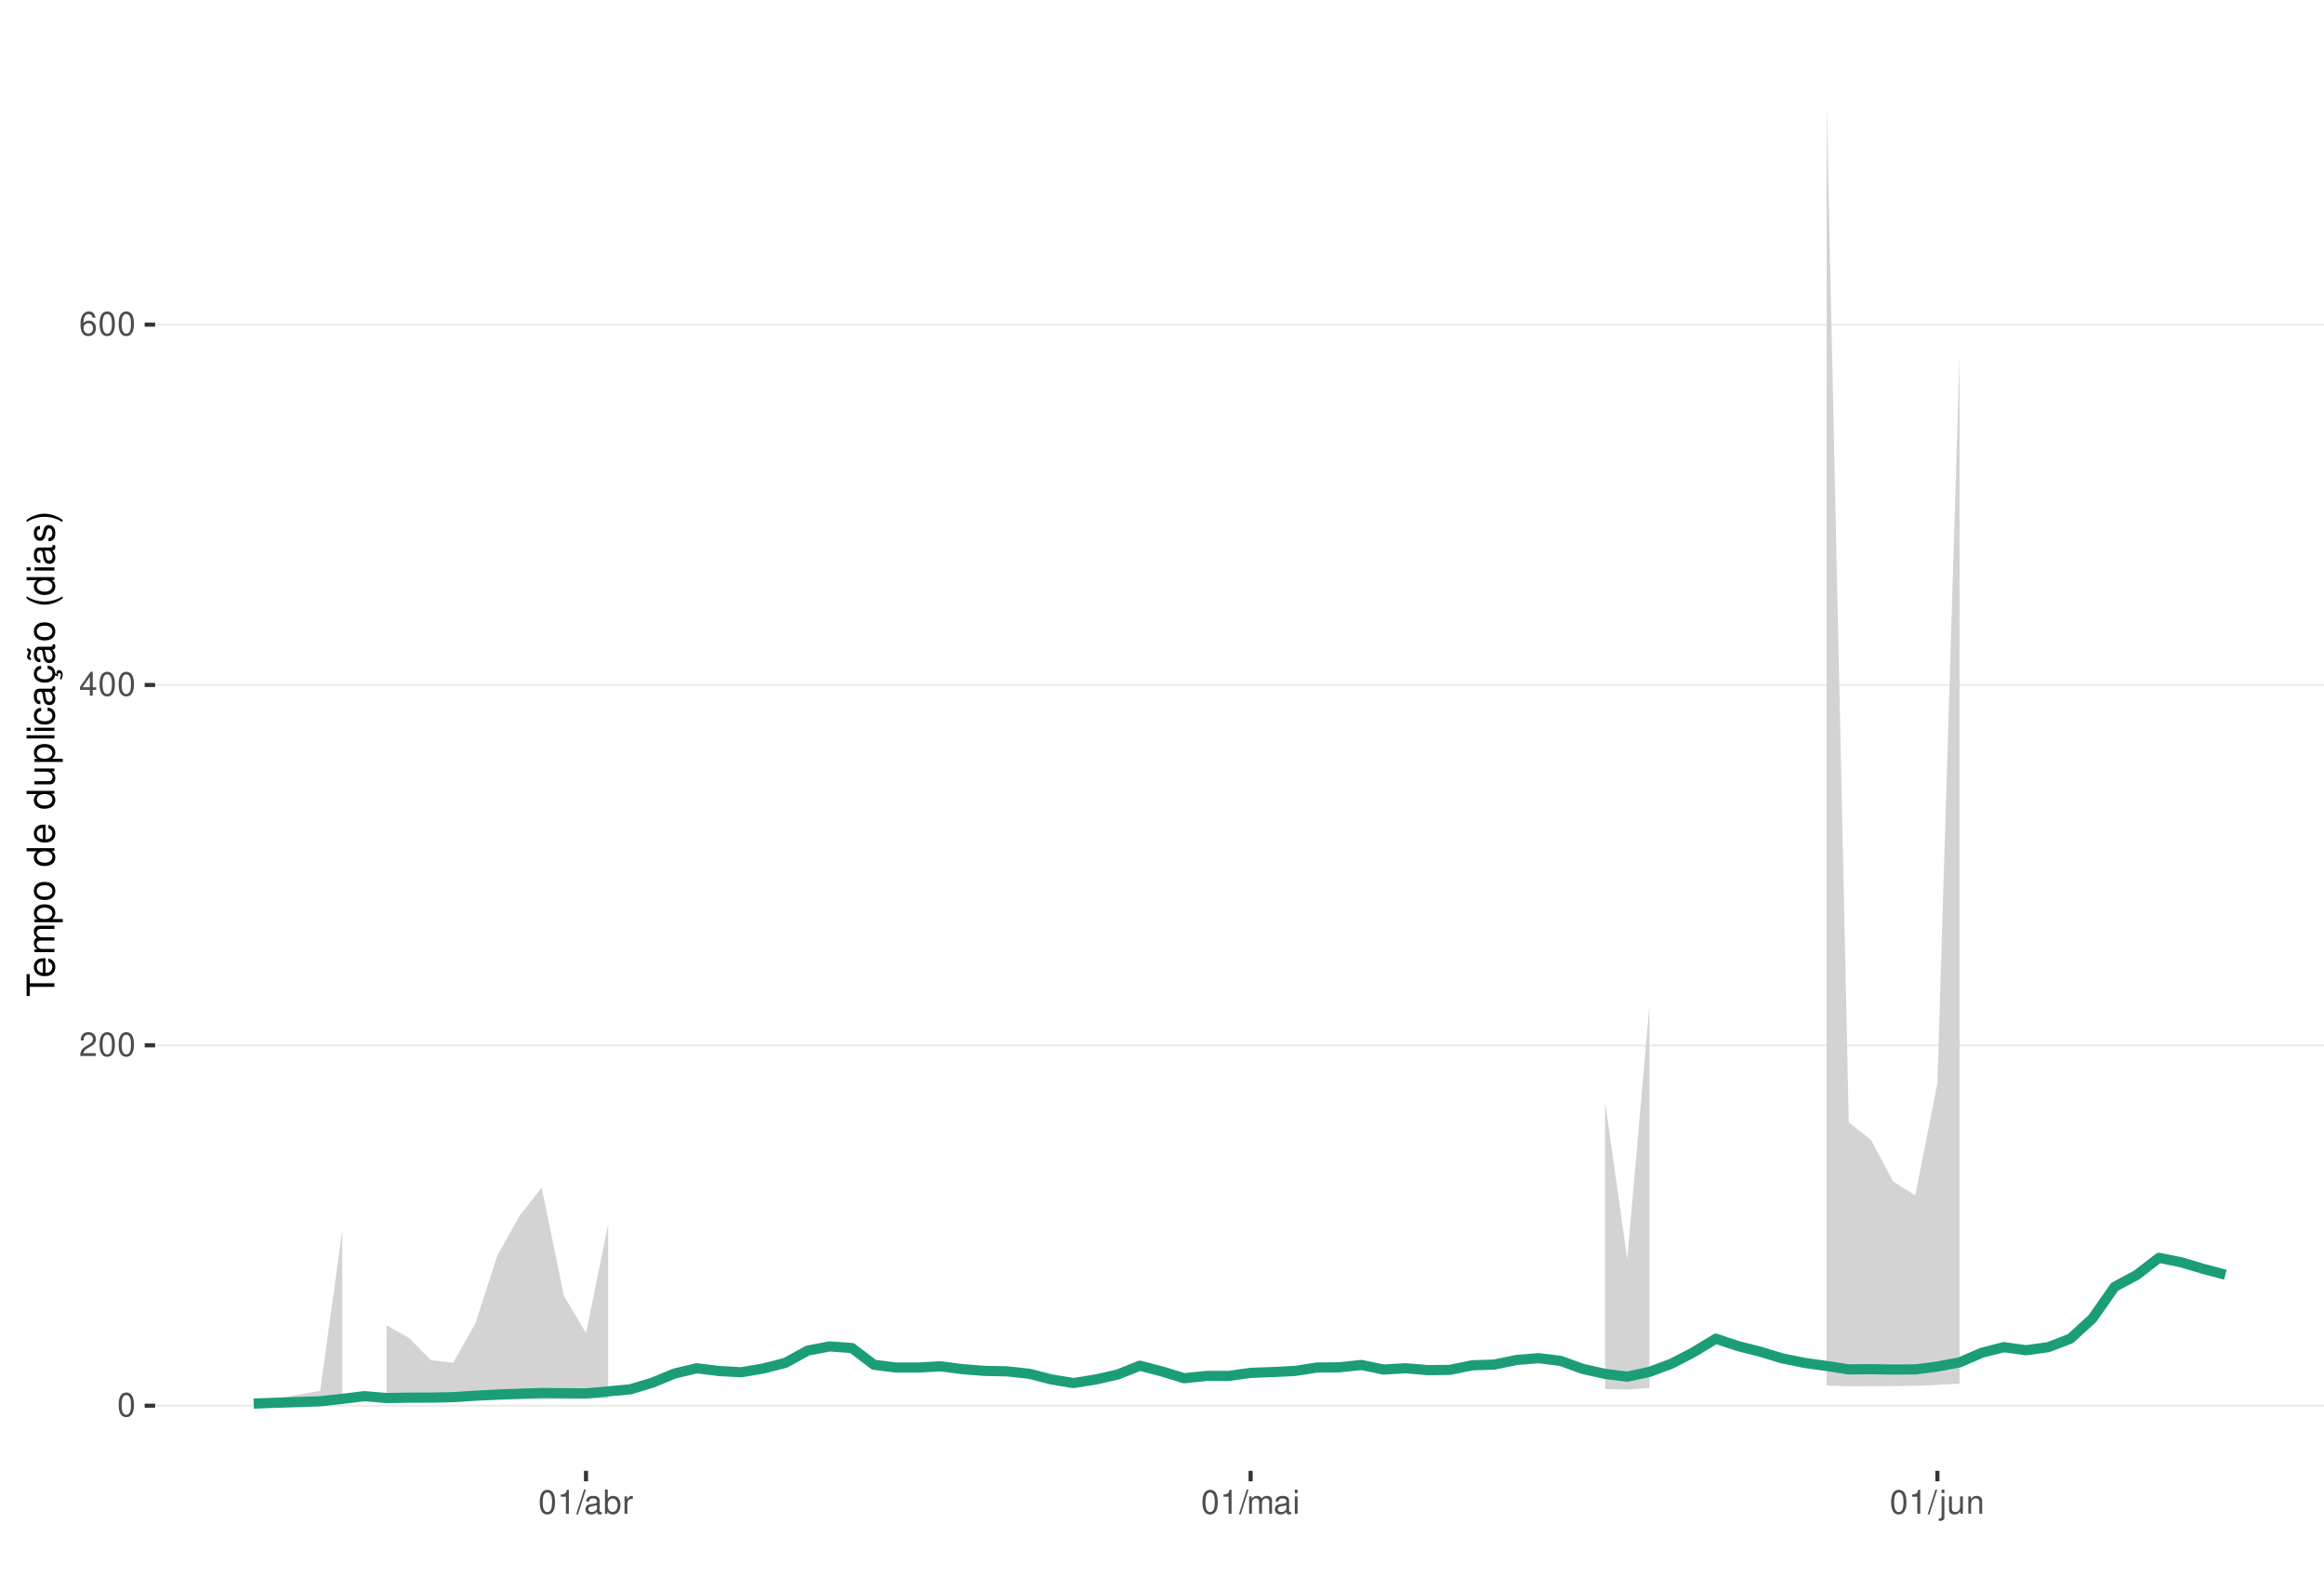
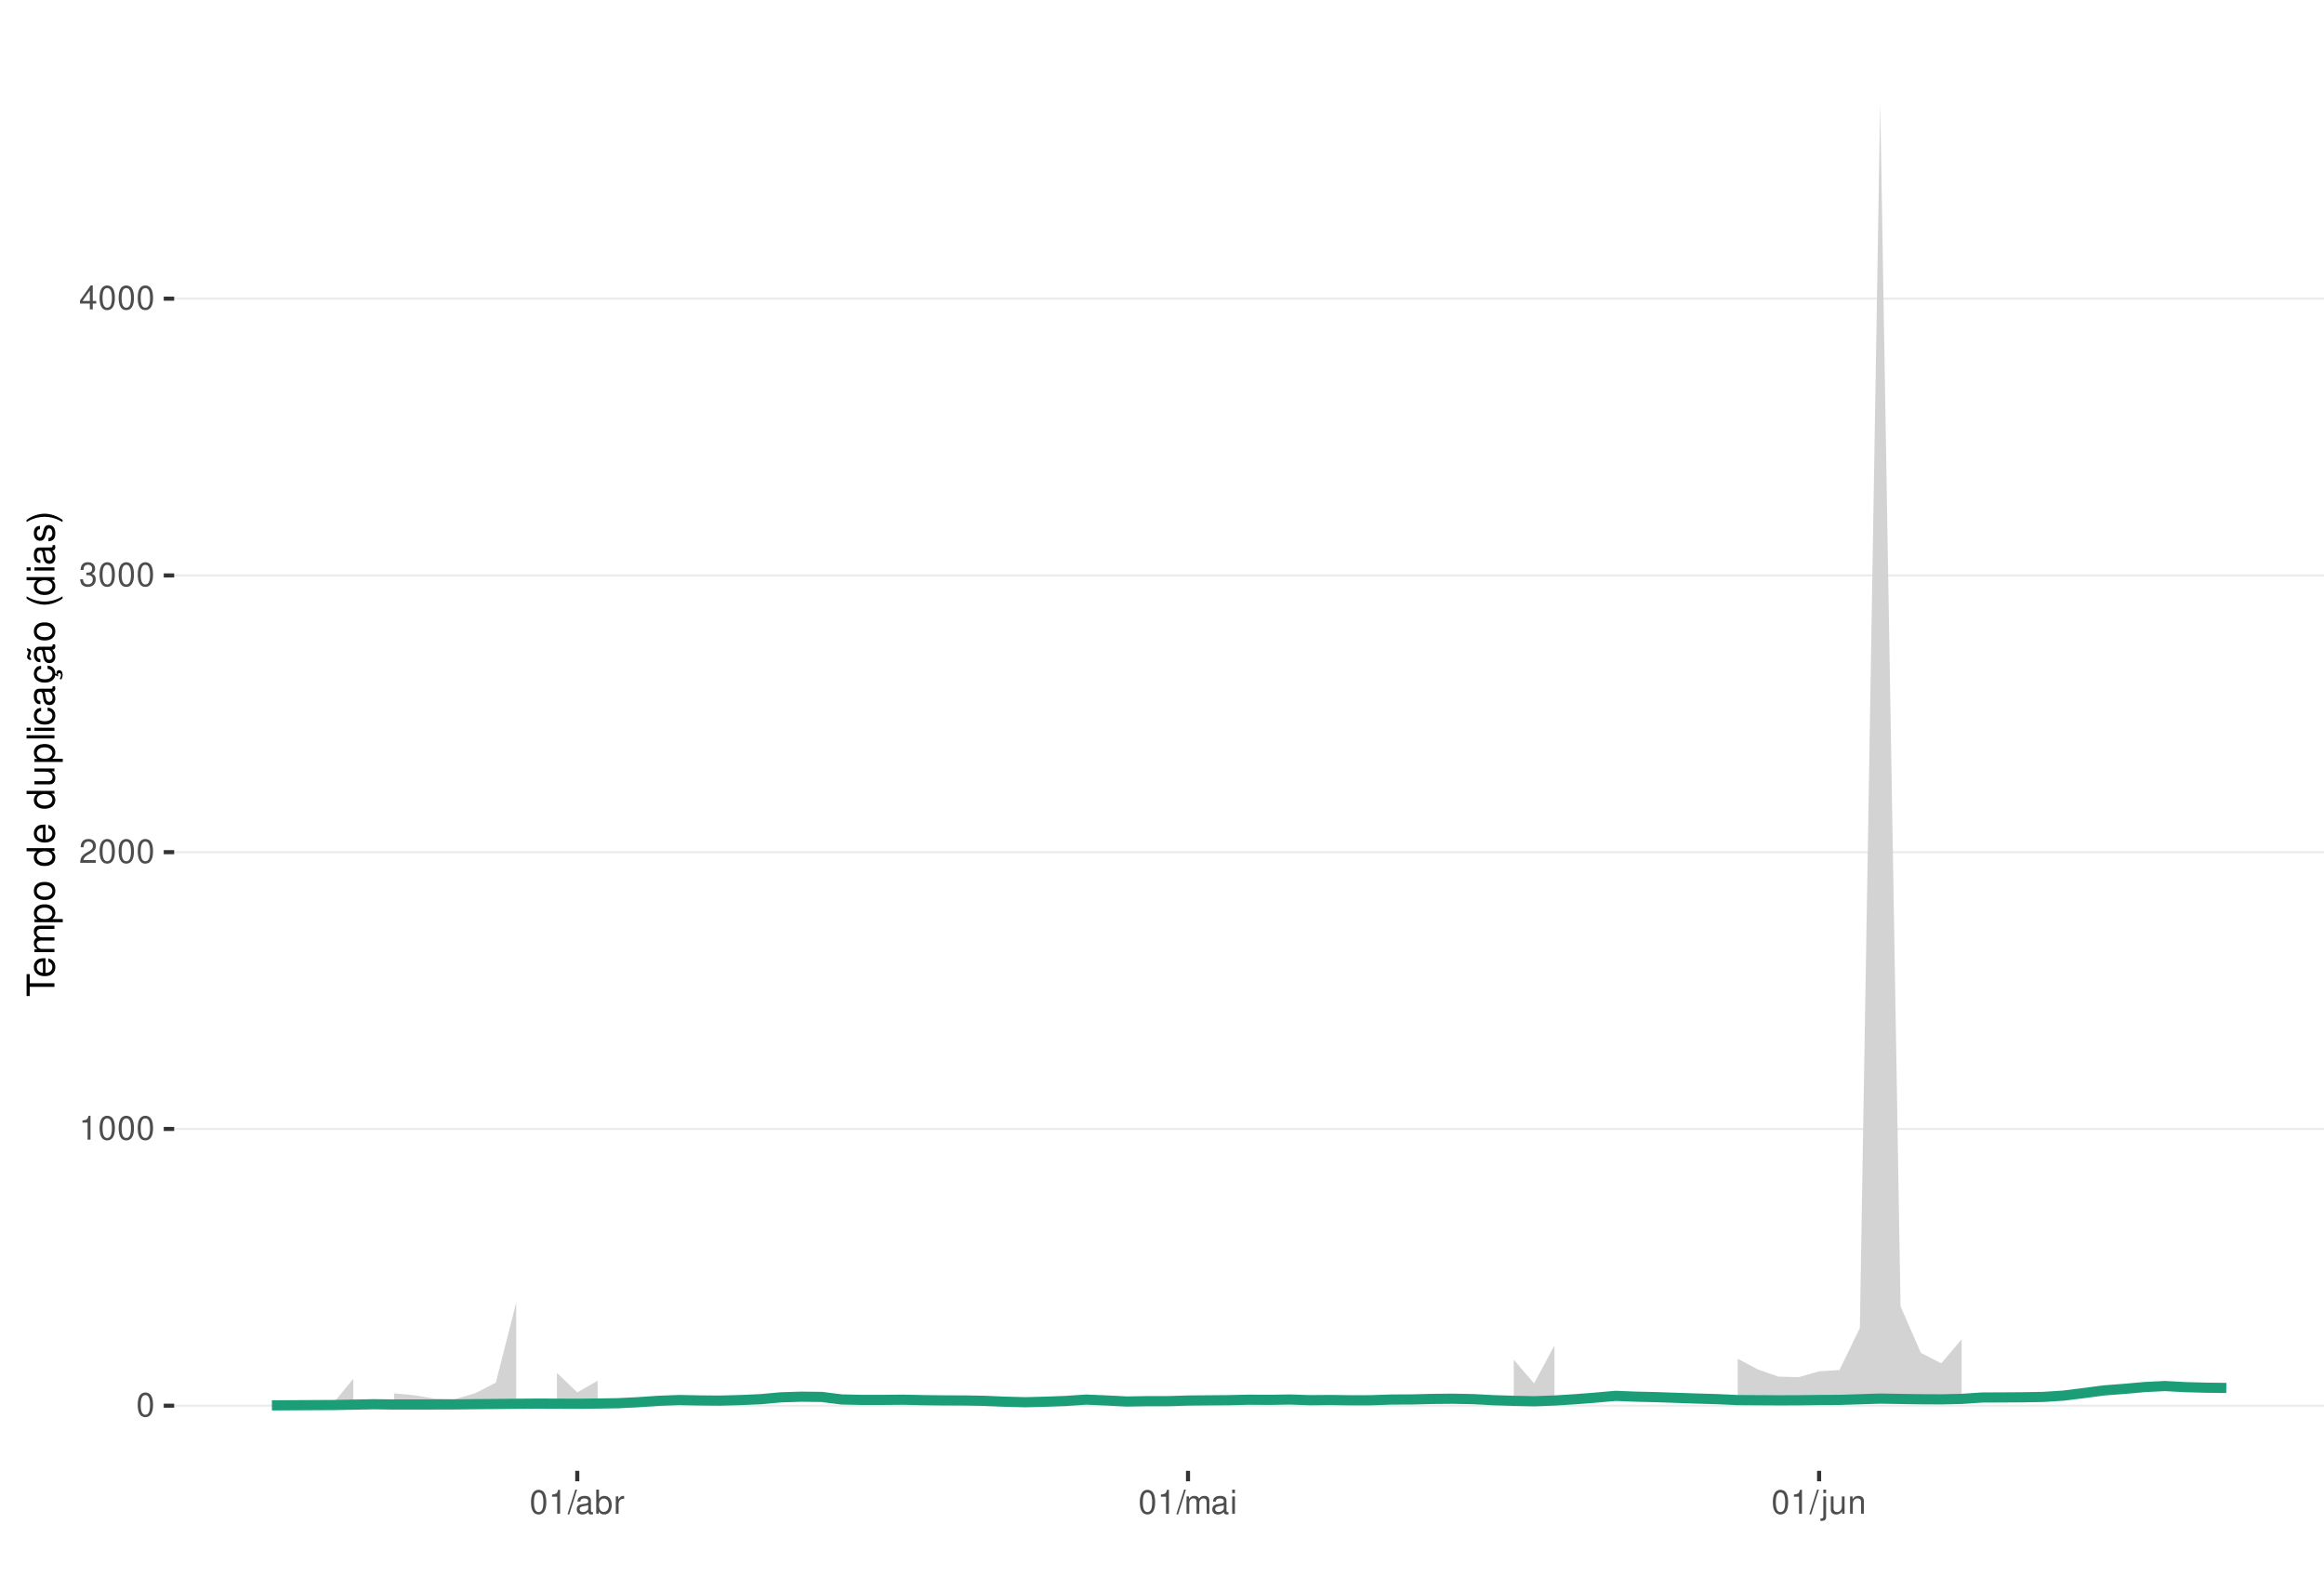
<svg xmlns="http://www.w3.org/2000/svg" xmlns:xlink="http://www.w3.org/1999/xlink" width="609pt" height="413pt" viewBox="0 0 609 413" version="1.1">
  <defs>
    <g>
      <symbol overflow="visible" id="glyph0-0">
        <path style="stroke:none;" d="" />
      </symbol>
      <symbol overflow="visible" id="glyph0-1">
        <path style="stroke:none;" d="M 2.375 -6.266 C 1.812 -6.266 1.297 -6 0.969 -5.578 C 0.578 -5.016 0.375 -4.188 0.375 -3.031 C 0.375 -0.922 1.062 0.203 2.375 0.203 C 3.672 0.203 4.391 -0.922 4.391 -2.984 C 4.391 -4.188 4.203 -5 3.797 -5.578 C 3.469 -6 2.953 -6.266 2.375 -6.266 Z M 2.375 -5.578 C 3.203 -5.578 3.609 -4.75 3.609 -3.047 C 3.609 -1.266 3.219 -0.438 2.359 -0.438 C 1.562 -0.438 1.156 -1.297 1.156 -3.016 C 1.156 -4.75 1.562 -5.578 2.375 -5.578 Z M 2.375 -5.578 " />
      </symbol>
      <symbol overflow="visible" id="glyph0-2">
+         <path style="stroke:none;" d="M 2.234 -4.453 L 2.234 0 L 3 0 L 3 -6.266 L 2.5 -6.266 C 2.234 -5.297 2.062 -5.172 0.891 -5.016 L 0.891 -4.453 Z M 2.234 -4.453 " />
+       </symbol>
+       <symbol overflow="visible" id="glyph0-3">
        <path style="stroke:none;" d="M 4.375 -0.75 L 1.156 -0.75 C 1.234 -1.266 1.5 -1.594 2.266 -2.062 L 3.125 -2.547 C 3.984 -3.016 4.422 -3.656 4.422 -4.438 C 4.422 -4.953 4.219 -5.438 3.859 -5.781 C 3.484 -6.109 3.031 -6.266 2.453 -6.266 C 1.672 -6.266 1.094 -5.984 0.766 -5.438 C 0.547 -5.109 0.453 -4.719 0.438 -4.094 L 1.188 -4.094 C 1.219 -4.516 1.266 -4.766 1.375 -4.984 C 1.578 -5.359 1.969 -5.594 2.438 -5.594 C 3.125 -5.594 3.641 -5.094 3.641 -4.422 C 3.641 -3.906 3.359 -3.484 2.812 -3.172 L 2.016 -2.703 C 0.734 -1.969 0.359 -1.375 0.297 -0.016 L 4.375 -0.016 Z M 4.375 -0.75 " />
      </symbol>
-       <symbol overflow="visible" id="glyph0-3">
+       <symbol overflow="visible" id="glyph0-4">
+         <path style="stroke:none;" d="M 1.906 -2.875 L 2.328 -2.875 C 3.156 -2.875 3.594 -2.5 3.594 -1.734 C 3.594 -0.953 3.125 -0.469 2.344 -0.469 C 1.5 -0.469 1.094 -0.906 1.031 -1.812 L 0.281 -1.812 C 0.312 -1.312 0.391 -0.984 0.547 -0.703 C 0.859 -0.109 1.469 0.203 2.297 0.203 C 3.562 0.203 4.375 -0.562 4.375 -1.75 C 4.375 -2.547 4.078 -2.984 3.344 -3.234 C 3.906 -3.469 4.203 -3.906 4.203 -4.531 C 4.203 -5.609 3.5 -6.266 2.328 -6.266 C 1.094 -6.266 0.438 -5.562 0.406 -4.234 L 1.172 -4.234 C 1.172 -4.625 1.219 -4.844 1.312 -5.031 C 1.484 -5.391 1.859 -5.594 2.344 -5.594 C 3.016 -5.594 3.422 -5.188 3.422 -4.516 C 3.422 -4.062 3.266 -3.797 2.922 -3.656 C 2.719 -3.562 2.438 -3.531 1.906 -3.516 Z M 1.906 -2.875 " />
+       </symbol>
+       <symbol overflow="visible" id="glyph0-5">
        <path style="stroke:none;" d="M 2.828 -1.516 L 2.828 0 L 3.594 0 L 3.594 -1.516 L 4.5 -1.516 L 4.5 -2.203 L 3.594 -2.203 L 3.594 -6.266 L 3.031 -6.266 L 0.25 -2.312 L 0.25 -1.516 Z M 2.828 -2.203 L 0.906 -2.203 L 2.828 -4.953 Z M 2.828 -2.203 " />
-       </symbol>
-       <symbol overflow="visible" id="glyph0-4">
-         <path style="stroke:none;" d="M 4.312 -4.625 C 4.156 -5.656 3.5 -6.266 2.578 -6.266 C 1.891 -6.266 1.297 -5.922 0.922 -5.359 C 0.531 -4.75 0.375 -3.984 0.375 -2.859 C 0.375 -1.797 0.516 -1.141 0.891 -0.578 C 1.219 -0.062 1.75 0.203 2.438 0.203 C 3.594 0.203 4.438 -0.672 4.438 -1.891 C 4.438 -3.047 3.656 -3.859 2.562 -3.859 C 1.953 -3.859 1.484 -3.641 1.156 -3.172 C 1.156 -4.719 1.641 -5.578 2.516 -5.578 C 3.062 -5.578 3.422 -5.234 3.547 -4.625 Z M 2.469 -3.188 C 3.203 -3.188 3.656 -2.672 3.656 -1.828 C 3.656 -1.047 3.141 -0.469 2.438 -0.469 C 1.734 -0.469 1.188 -1.078 1.188 -1.875 C 1.188 -2.656 1.719 -3.188 2.469 -3.188 Z M 2.469 -3.188 " />
-       </symbol>
-       <symbol overflow="visible" id="glyph0-5">
-         <path style="stroke:none;" d="M 2.234 -4.453 L 2.234 0 L 3 0 L 3 -6.266 L 2.5 -6.266 C 2.234 -5.297 2.062 -5.172 0.891 -5.016 L 0.891 -4.453 Z M 2.234 -4.453 " />
      </symbol>
      <symbol overflow="visible" id="glyph0-6">
        <path style="stroke:none;" d="M 1.984 -6.312 L -0.062 0.172 L 0.406 0.172 L 2.453 -6.312 Z M 1.984 -6.312 " />
      </symbol>
      <symbol overflow="visible" id="glyph0-7">
        <path style="stroke:none;" d="M 4.625 -0.422 C 4.547 -0.406 4.516 -0.406 4.469 -0.406 C 4.219 -0.406 4.078 -0.531 4.078 -0.766 L 4.078 -3.422 C 4.078 -4.234 3.5 -4.672 2.375 -4.672 C 1.719 -4.672 1.188 -4.469 0.875 -4.141 C 0.672 -3.906 0.578 -3.641 0.562 -3.188 L 1.297 -3.188 C 1.344 -3.75 1.672 -4 2.359 -4 C 3.016 -4 3.375 -3.75 3.375 -3.328 L 3.375 -3.141 C 3.359 -2.828 3.203 -2.703 2.609 -2.625 C 1.594 -2.5 1.438 -2.469 1.156 -2.359 C 0.625 -2.125 0.359 -1.734 0.359 -1.141 C 0.359 -0.312 0.938 0.203 1.859 0.203 C 2.422 0.203 2.875 0 3.391 -0.469 C 3.438 0 3.672 0.203 4.141 0.203 C 4.297 0.203 4.391 0.188 4.625 0.125 Z M 3.375 -1.422 C 3.375 -1.188 3.297 -1.031 3.078 -0.844 C 2.781 -0.578 2.438 -0.438 2.016 -0.438 C 1.453 -0.438 1.109 -0.703 1.109 -1.156 C 1.109 -1.641 1.422 -1.875 2.203 -1.984 C 2.984 -2.094 3.125 -2.125 3.375 -2.234 Z M 3.375 -1.422 " />
      </symbol>
      <symbol overflow="visible" id="glyph0-8">
        <path style="stroke:none;" d="M 0.469 -6.312 L 0.469 0 L 1.109 0 L 1.109 -0.578 C 1.469 -0.047 1.922 0.203 2.547 0.203 C 3.75 0.203 4.531 -0.781 4.531 -2.281 C 4.531 -3.75 3.797 -4.672 2.594 -4.672 C 1.969 -4.672 1.531 -4.438 1.188 -3.922 L 1.188 -6.312 Z M 2.453 -3.984 C 3.25 -3.984 3.781 -3.297 3.781 -2.203 C 3.781 -1.172 3.234 -0.469 2.453 -0.469 C 1.672 -0.469 1.188 -1.172 1.188 -2.234 C 1.188 -3.297 1.672 -3.984 2.453 -3.984 Z M 2.453 -3.984 " />
      </symbol>
      <symbol overflow="visible" id="glyph0-9">
        <path style="stroke:none;" d="M 0.594 -4.531 L 0.594 0 L 1.328 0 L 1.328 -2.359 C 1.328 -3.438 1.781 -3.938 2.781 -3.906 L 2.781 -4.641 C 2.656 -4.656 2.594 -4.672 2.5 -4.672 C 2.031 -4.672 1.672 -4.391 1.266 -3.719 L 1.266 -4.531 Z M 0.594 -4.531 " />
      </symbol>
      <symbol overflow="visible" id="glyph0-10">
        <path style="stroke:none;" d="M 0.609 -4.531 L 0.609 0 L 1.328 0 L 1.328 -2.844 C 1.328 -3.5 1.812 -4.031 2.391 -4.031 C 2.938 -4.031 3.234 -3.703 3.234 -3.125 L 3.234 0 L 3.969 0 L 3.969 -2.844 C 3.969 -3.5 4.438 -4.031 5.031 -4.031 C 5.562 -4.031 5.875 -3.703 5.875 -3.125 L 5.875 0 L 6.594 0 L 6.594 -3.406 C 6.594 -4.219 6.125 -4.672 5.281 -4.672 C 4.672 -4.672 4.312 -4.484 3.891 -3.969 C 3.625 -4.453 3.25 -4.672 2.672 -4.672 C 2.062 -4.672 1.656 -4.438 1.266 -3.891 L 1.266 -4.531 Z M 0.609 -4.531 " />
      </symbol>
      <symbol overflow="visible" id="glyph0-11">
        <path style="stroke:none;" d="M 1.297 -4.531 L 0.578 -4.531 L 0.578 0 L 1.297 0 Z M 1.297 -6.312 L 0.578 -6.312 L 0.578 -5.406 L 1.297 -5.406 Z M 1.297 -6.312 " />
      </symbol>
      <symbol overflow="visible" id="glyph0-12">
        <path style="stroke:none;" d="M 0.609 -4.531 L 0.609 0.656 C 0.609 1.109 0.469 1.25 0.016 1.25 C -0.031 1.25 -0.062 1.25 -0.156 1.25 L -0.156 1.859 C -0.062 1.875 -0.031 1.891 0.094 1.891 C 0.906 1.891 1.328 1.562 1.328 0.938 L 1.328 -4.531 Z M 1.328 -6.312 L 0.609 -6.312 L 0.609 -5.406 L 1.328 -5.406 Z M 1.328 -6.312 " />
      </symbol>
      <symbol overflow="visible" id="glyph0-13">
        <path style="stroke:none;" d="M 4.172 0 L 4.172 -4.531 L 3.453 -4.531 L 3.453 -1.969 C 3.453 -1.031 2.969 -0.438 2.219 -0.438 C 1.641 -0.438 1.281 -0.781 1.281 -1.328 L 1.281 -4.531 L 0.562 -4.531 L 0.562 -1.031 C 0.562 -0.281 1.125 0.203 2.016 0.203 C 2.672 0.203 3.094 -0.031 3.516 -0.625 L 3.516 0 Z M 4.172 0 " />
      </symbol>
      <symbol overflow="visible" id="glyph0-14">
        <path style="stroke:none;" d="M 0.609 -4.531 L 0.609 0 L 1.328 0 L 1.328 -2.5 C 1.328 -3.422 1.812 -4.031 2.562 -4.031 C 3.141 -4.031 3.5 -3.688 3.5 -3.141 L 3.5 0 L 4.219 0 L 4.219 -3.422 C 4.219 -4.188 3.656 -4.672 2.781 -4.672 C 2.109 -4.672 1.672 -4.406 1.266 -3.781 L 1.266 -4.531 Z M 0.609 -4.531 " />
      </symbol>
      <symbol overflow="visible" id="glyph1-0">
        <path style="stroke:none;" d="" />
      </symbol>
      <symbol overflow="visible" id="glyph1-1">
        <path style="stroke:none;" d="M -6.469 -3.547 L -6.469 -5.938 L -7.297 -5.938 L -7.297 -0.203 L -6.469 -0.203 L -6.469 -2.609 L 0 -2.609 L 0 -3.547 Z M -6.469 -3.547 " />
      </symbol>
      <symbol overflow="visible" id="glyph1-2">
        <path style="stroke:none;" d="M -2.344 -5.125 C -3.141 -5.125 -3.625 -5.062 -4.016 -4.922 C -4.875 -4.578 -5.391 -3.781 -5.391 -2.797 C -5.391 -1.344 -4.281 -0.406 -2.547 -0.406 C -0.812 -0.406 0.234 -1.297 0.234 -2.781 C 0.234 -3.984 -0.453 -4.812 -1.594 -5.016 L -1.594 -4.188 C -0.906 -3.953 -0.547 -3.484 -0.547 -2.812 C -0.547 -2.281 -0.781 -1.828 -1.219 -1.547 C -1.516 -1.344 -1.812 -1.281 -2.344 -1.266 Z M -3.016 -1.297 C -3.984 -1.359 -4.625 -1.953 -4.625 -2.797 C -4.625 -3.641 -3.953 -4.234 -3.016 -4.234 Z M -3.016 -1.297 " />
      </symbol>
      <symbol overflow="visible" id="glyph1-3">
        <path style="stroke:none;" d="M -5.234 -0.703 L 0 -0.703 L 0 -1.547 L -3.297 -1.547 C -4.047 -1.547 -4.656 -2.094 -4.656 -2.766 C -4.656 -3.391 -4.281 -3.734 -3.609 -3.734 L 0 -3.734 L 0 -4.578 L -3.297 -4.578 C -4.047 -4.578 -4.656 -5.125 -4.656 -5.812 C -4.656 -6.422 -4.266 -6.781 -3.609 -6.781 L 0 -6.781 L 0 -7.625 L -3.938 -7.625 C -4.875 -7.625 -5.391 -7.078 -5.391 -6.094 C -5.391 -5.406 -5.188 -4.984 -4.594 -4.484 C -5.156 -4.188 -5.391 -3.766 -5.391 -3.078 C -5.391 -2.375 -5.125 -1.906 -4.5 -1.469 L -5.234 -1.469 Z M -5.234 -0.703 " />
      </symbol>
      <symbol overflow="visible" id="glyph1-4">
        <path style="stroke:none;" d="M 2.188 -0.547 L 2.188 -1.375 L -0.547 -1.375 C -0.016 -1.812 0.234 -2.312 0.234 -2.984 C 0.234 -4.344 -0.859 -5.234 -2.531 -5.234 C -4.297 -5.234 -5.391 -4.375 -5.391 -2.984 C -5.391 -2.266 -5.062 -1.703 -4.453 -1.312 L -5.234 -1.312 L -5.234 -0.547 Z M -4.609 -2.844 C -4.609 -3.766 -3.797 -4.359 -2.547 -4.359 C -1.359 -4.359 -0.547 -3.75 -0.547 -2.844 C -0.547 -1.953 -1.344 -1.375 -2.578 -1.375 C -3.812 -1.375 -4.609 -1.953 -4.609 -2.844 Z M -4.609 -2.844 " />
      </symbol>
      <symbol overflow="visible" id="glyph1-5">
        <path style="stroke:none;" d="M -5.391 -2.719 C -5.391 -1.234 -4.344 -0.359 -2.578 -0.359 C -0.812 -0.359 0.234 -1.234 0.234 -2.734 C 0.234 -4.203 -0.812 -5.094 -2.547 -5.094 C -4.359 -5.094 -5.391 -4.234 -5.391 -2.719 Z M -4.625 -2.734 C -4.625 -3.672 -3.844 -4.234 -2.547 -4.234 C -1.312 -4.234 -0.547 -3.656 -0.547 -2.734 C -0.547 -1.797 -1.312 -1.234 -2.578 -1.234 C -3.844 -1.234 -4.625 -1.797 -4.625 -2.734 Z M -4.625 -2.734 " />
      </symbol>
      <symbol overflow="visible" id="glyph1-6">
        <path style="stroke:none;" d="" />
      </symbol>
      <symbol overflow="visible" id="glyph1-7">
        <path style="stroke:none;" d="M -7.297 -4.953 L -7.297 -4.125 L -4.578 -4.125 C -5.109 -3.766 -5.391 -3.203 -5.391 -2.516 C -5.391 -1.156 -4.297 -0.266 -2.625 -0.266 C -0.859 -0.266 0.234 -1.125 0.234 -2.547 C 0.234 -3.266 -0.047 -3.766 -0.688 -4.203 L 0 -4.203 L 0 -4.953 Z M -4.609 -2.656 C -4.609 -3.547 -3.812 -4.125 -2.562 -4.125 C -1.344 -4.125 -0.547 -3.547 -0.547 -2.656 C -0.547 -1.734 -1.359 -1.125 -2.578 -1.125 C -3.797 -1.125 -4.609 -1.734 -4.609 -2.656 Z M -4.609 -2.656 " />
      </symbol>
      <symbol overflow="visible" id="glyph1-8">
        <path style="stroke:none;" d="M 0 -4.812 L -5.234 -4.812 L -5.234 -3.984 L -2.266 -3.984 C -1.203 -3.984 -0.5 -3.438 -0.5 -2.562 C -0.5 -1.906 -0.906 -1.484 -1.531 -1.484 L -5.234 -1.484 L -5.234 -0.656 L -1.203 -0.656 C -0.328 -0.656 0.234 -1.297 0.234 -2.312 C 0.234 -3.094 -0.047 -3.578 -0.734 -4.062 L 0 -4.062 Z M 0 -4.812 " />
      </symbol>
      <symbol overflow="visible" id="glyph1-9">
        <path style="stroke:none;" d="M -7.297 -1.516 L -7.297 -0.688 L 0 -0.688 L 0 -1.516 Z M -7.297 -1.516 " />
      </symbol>
      <symbol overflow="visible" id="glyph1-10">
        <path style="stroke:none;" d="M -5.234 -1.5 L -5.234 -0.672 L 0 -0.672 L 0 -1.5 Z M -7.297 -1.5 L -7.297 -0.656 L -6.234 -0.656 L -6.234 -1.5 Z M -7.297 -1.5 " />
      </symbol>
      <symbol overflow="visible" id="glyph1-11">
        <path style="stroke:none;" d="M -3.484 -4.703 C -3.984 -4.672 -4.312 -4.562 -4.609 -4.359 C -5.094 -4 -5.391 -3.375 -5.391 -2.641 C -5.391 -1.219 -4.266 -0.312 -2.531 -0.312 C -0.844 -0.312 0.234 -1.203 0.234 -2.625 C 0.234 -3.875 -0.516 -4.672 -1.797 -4.766 L -1.797 -3.938 C -0.953 -3.797 -0.547 -3.359 -0.547 -2.656 C -0.547 -1.734 -1.297 -1.188 -2.531 -1.188 C -3.844 -1.188 -4.625 -1.719 -4.625 -2.625 C -4.625 -3.328 -4.203 -3.766 -3.484 -3.875 Z M -3.484 -4.703 " />
      </symbol>
      <symbol overflow="visible" id="glyph1-12">
        <path style="stroke:none;" d="M -0.484 -5.344 C -0.469 -5.266 -0.469 -5.219 -0.469 -5.172 C -0.469 -4.875 -0.625 -4.719 -0.875 -4.719 L -3.953 -4.719 C -4.891 -4.719 -5.391 -4.047 -5.391 -2.75 C -5.391 -1.984 -5.172 -1.375 -4.781 -1.016 C -4.516 -0.766 -4.203 -0.672 -3.688 -0.656 L -3.688 -1.484 C -4.328 -1.562 -4.625 -1.938 -4.625 -2.719 C -4.625 -3.484 -4.344 -3.891 -3.844 -3.891 L -3.625 -3.891 C -3.266 -3.875 -3.125 -3.703 -3.047 -3.016 C -2.891 -1.844 -2.844 -1.656 -2.719 -1.344 C -2.453 -0.734 -2 -0.422 -1.312 -0.422 C -0.375 -0.422 0.234 -1.078 0.234 -2.141 C 0.234 -2.797 0 -3.328 -0.547 -3.922 C 0 -3.984 0.234 -4.234 0.234 -4.781 C 0.234 -4.953 0.203 -5.062 0.141 -5.344 Z M -1.656 -3.891 C -1.375 -3.891 -1.203 -3.812 -0.969 -3.562 C -0.656 -3.219 -0.5 -2.812 -0.5 -2.312 C -0.5 -1.672 -0.812 -1.297 -1.344 -1.297 C -1.891 -1.297 -2.172 -1.656 -2.297 -2.547 C -2.422 -3.438 -2.453 -3.609 -2.594 -3.891 Z M -1.656 -3.891 " />
      </symbol>
      <symbol overflow="visible" id="glyph1-13">
        <path style="stroke:none;" d="M 0.234 -2.641 C 0.234 -3.875 -0.547 -4.703 -1.797 -4.766 L -1.797 -3.938 C -0.953 -3.797 -0.531 -3.359 -0.531 -2.656 C -0.531 -1.734 -1.281 -1.188 -2.516 -1.188 C -3.844 -1.188 -4.625 -1.719 -4.625 -2.625 C -4.625 -3.328 -4.203 -3.766 -3.484 -3.875 L -3.484 -4.703 C -3.984 -4.672 -4.312 -4.562 -4.609 -4.359 C -5.094 -4 -5.391 -3.375 -5.391 -2.641 C -5.391 -1.219 -4.266 -0.312 -2.531 -0.312 C -1.469 -0.312 -0.625 -0.672 -0.156 -1.312 C 0.047 -1.594 0.125 -1.812 0.203 -2.25 L 0.922 -1.938 L 0.984 -2.062 C 0.938 -2.188 0.906 -2.25 0.906 -2.375 C 0.906 -2.656 1.047 -2.828 1.281 -2.828 C 1.547 -2.828 1.734 -2.594 1.734 -2.297 C 1.734 -2.031 1.672 -1.844 1.438 -1.406 L 1.406 -1.312 L 1.812 -1.094 C 2.078 -1.75 2.141 -1.953 2.141 -2.344 C 2.141 -3.109 1.781 -3.578 1.203 -3.578 C 0.781 -3.578 0.547 -3.297 0.547 -2.797 C 0.547 -2.703 0.547 -2.641 0.562 -2.516 Z M 0.234 -2.641 " />
      </symbol>
      <symbol overflow="visible" id="glyph1-14">
        <path style="stroke:none;" d="M -0.484 -5.344 C -0.469 -5.266 -0.469 -5.219 -0.469 -5.172 C -0.469 -4.875 -0.625 -4.719 -0.875 -4.719 L -3.953 -4.719 C -4.891 -4.719 -5.391 -4.047 -5.391 -2.75 C -5.391 -1.984 -5.172 -1.375 -4.781 -1.016 C -4.516 -0.766 -4.203 -0.672 -3.688 -0.656 L -3.688 -1.484 C -4.328 -1.562 -4.625 -1.938 -4.625 -2.719 C -4.625 -3.484 -4.344 -3.891 -3.844 -3.891 L -3.625 -3.891 C -3.266 -3.875 -3.125 -3.703 -3.047 -3.016 C -2.891 -1.844 -2.844 -1.656 -2.719 -1.344 C -2.453 -0.734 -2 -0.422 -1.312 -0.422 C -0.375 -0.422 0.234 -1.078 0.234 -2.141 C 0.234 -2.797 0 -3.328 -0.547 -3.922 C 0 -3.984 0.234 -4.234 0.234 -4.781 C 0.234 -4.953 0.203 -5.062 0.141 -5.344 Z M -1.656 -3.891 C -1.375 -3.891 -1.203 -3.812 -0.969 -3.562 C -0.656 -3.219 -0.5 -2.812 -0.5 -2.312 C -0.5 -1.672 -0.812 -1.297 -1.344 -1.297 C -1.891 -1.297 -2.172 -1.656 -2.297 -2.547 C -2.422 -3.438 -2.453 -3.609 -2.594 -3.891 Z M -7.172 -3.75 C -6.922 -3.672 -6.812 -3.547 -6.812 -3.375 C -6.812 -3.25 -6.875 -2.984 -6.984 -2.734 C -7.156 -2.312 -7.172 -2.25 -7.172 -2.047 C -7.172 -1.594 -6.797 -1.297 -6.141 -1.188 L -6.141 -1.766 C -6.375 -1.812 -6.5 -1.938 -6.5 -2.094 C -6.5 -2.203 -6.469 -2.344 -6.375 -2.578 C -6.156 -3.156 -6.125 -3.234 -6.125 -3.438 C -6.125 -3.922 -6.484 -4.219 -7.172 -4.312 Z M -7.172 -3.75 " />
      </symbol>
      <symbol overflow="visible" id="glyph1-15">
        <path style="stroke:none;" d="M -7.297 -2.359 C -5.984 -1.359 -4.156 -0.734 -2.594 -0.734 C -1.016 -0.734 0.812 -1.359 2.125 -2.359 L 2.125 -2.906 C 0.688 -2.031 -0.984 -1.547 -2.594 -1.547 C -4.188 -1.547 -5.875 -2.031 -7.297 -2.906 Z M -7.297 -2.359 " />
      </symbol>
      <symbol overflow="visible" id="glyph1-16">
        <path style="stroke:none;" d="M -3.781 -4.375 C -4.812 -4.375 -5.391 -3.688 -5.391 -2.484 C -5.391 -1.266 -4.766 -0.469 -3.797 -0.469 C -2.969 -0.469 -2.578 -0.891 -2.281 -2.125 L -2.094 -2.906 C -1.953 -3.484 -1.734 -3.719 -1.375 -3.719 C -0.875 -3.719 -0.547 -3.234 -0.547 -2.5 C -0.547 -2.047 -0.672 -1.672 -0.891 -1.453 C -1.047 -1.328 -1.188 -1.266 -1.562 -1.219 L -1.562 -0.344 C -0.344 -0.375 0.234 -1.062 0.234 -2.438 C 0.234 -3.75 -0.422 -4.594 -1.438 -4.594 C -2.203 -4.594 -2.641 -4.156 -2.891 -3.109 L -3.078 -2.312 C -3.234 -1.625 -3.453 -1.344 -3.828 -1.344 C -4.312 -1.344 -4.625 -1.766 -4.625 -2.453 C -4.625 -3.125 -4.328 -3.484 -3.781 -3.5 Z M -3.781 -4.375 " />
      </symbol>
      <symbol overflow="visible" id="glyph1-17">
        <path style="stroke:none;" d="M 2.125 -0.938 C 0.812 -1.938 -1.016 -2.562 -2.578 -2.562 C -4.156 -2.562 -5.984 -1.938 -7.297 -0.938 L -7.297 -0.375 C -5.859 -1.266 -4.188 -1.75 -2.578 -1.75 C -0.984 -1.75 0.703 -1.266 2.125 -0.375 Z M 2.125 -0.938 " />
      </symbol>
    </g>
    <clipPath id="clip1">
-       <path d="M 40.645 9.961 L 609 9.961 L 609 385.328 L 40.645 385.328 Z M 40.645 9.961 " />
+       <path d="M 45.645 9.961 L 609 9.961 L 609 385.328 L 45.645 385.328 Z M 45.645 9.961 " />
    </clipPath>
    <clipPath id="clip2">
-       <path d="M 40.645 368 L 609 368 L 609 369 L 40.645 369 Z M 40.645 368 " />
+       <path d="M 45.645 368 L 609 368 L 609 369 L 45.645 369 Z M 45.645 368 " />
    </clipPath>
    <clipPath id="clip3">
-       <path d="M 40.645 273 L 609 273 L 609 275 L 40.645 275 Z M 40.645 273 " />
+       <path d="M 45.645 295 L 609 295 L 609 297 L 45.645 297 Z M 45.645 295 " />
    </clipPath>
    <clipPath id="clip4">
-       <path d="M 40.645 179 L 609 179 L 609 180 L 40.645 180 Z M 40.645 179 " />
+       <path d="M 45.645 222 L 609 222 L 609 224 L 45.645 224 Z M 45.645 222 " />
    </clipPath>
    <clipPath id="clip5">
-       <path d="M 40.645 84 L 609 84 L 609 86 L 40.645 86 Z M 40.645 84 " />
+       <path d="M 45.645 150 L 609 150 L 609 152 L 45.645 152 Z M 45.645 150 " />
+     </clipPath>
+     <clipPath id="clip6">
+       <path d="M 45.645 77 L 609 77 L 609 79 L 45.645 79 Z M 45.645 77 " />
    </clipPath>
  </defs>
  <g id="surface84">
    <rect x="0" y="0" width="609" height="413" style="fill:rgb(100%,100%,100%);fill-opacity:1;stroke:none;" />
    <rect x="0" y="0" width="609" height="413" style="fill:rgb(100%,100%,100%);fill-opacity:1;stroke:none;" />
    <path style="fill:none;stroke-width:1.067;stroke-linecap:round;stroke-linejoin:round;stroke:rgb(100%,100%,100%);stroke-opacity:1;stroke-miterlimit:10;" d="M 0 413 L 609 413 L 609 0 L 0 0 Z M 0 413 " />
    <g clip-path="url(#clip1)" clip-rule="nonzero">
-       <path style=" stroke:none;fill-rule:nonzero;fill:rgb(100%,100%,100%);fill-opacity:1;" d="M 40.645 385.328 L 609 385.328 L 609 9.961 L 40.645 9.961 Z M 40.645 385.328 " />
+       <path style=" stroke:none;fill-rule:nonzero;fill:rgb(100%,100%,100%);fill-opacity:1;" d="M 45.645 385.328 L 609 385.328 L 609 9.961 L 45.645 9.961 Z M 45.645 385.328 " />
    </g>
    <g clip-path="url(#clip2)" clip-rule="nonzero">
-       <path style="fill:none;stroke-width:0.533;stroke-linecap:butt;stroke-linejoin:round;stroke:rgb(92.157%,92.157%,92.157%);stroke-opacity:1;stroke-miterlimit:10;" d="M 40.645 368.266 L 609 368.266 " />
+       <path style="fill:none;stroke-width:0.533;stroke-linecap:butt;stroke-linejoin:round;stroke:rgb(92.157%,92.157%,92.157%);stroke-opacity:1;stroke-miterlimit:10;" d="M 45.645 368.266 L 609 368.266 " />
    </g>
    <g clip-path="url(#clip3)" clip-rule="nonzero">
-       <path style="fill:none;stroke-width:0.533;stroke-linecap:butt;stroke-linejoin:round;stroke:rgb(92.157%,92.157%,92.157%);stroke-opacity:1;stroke-miterlimit:10;" d="M 40.645 273.859 L 609 273.859 " />
+       <path style="fill:none;stroke-width:0.533;stroke-linecap:butt;stroke-linejoin:round;stroke:rgb(92.157%,92.157%,92.157%);stroke-opacity:1;stroke-miterlimit:10;" d="M 45.645 295.762 L 609 295.762 " />
    </g>
    <g clip-path="url(#clip4)" clip-rule="nonzero">
-       <path style="fill:none;stroke-width:0.533;stroke-linecap:butt;stroke-linejoin:round;stroke:rgb(92.157%,92.157%,92.157%);stroke-opacity:1;stroke-miterlimit:10;" d="M 40.645 179.453 L 609 179.453 " />
+       <path style="fill:none;stroke-width:0.533;stroke-linecap:butt;stroke-linejoin:round;stroke:rgb(92.157%,92.157%,92.157%);stroke-opacity:1;stroke-miterlimit:10;" d="M 45.645 223.254 L 609 223.254 " />
    </g>
    <g clip-path="url(#clip5)" clip-rule="nonzero">
-       <path style="fill:none;stroke-width:0.533;stroke-linecap:butt;stroke-linejoin:round;stroke:rgb(92.157%,92.157%,92.157%);stroke-opacity:1;stroke-miterlimit:10;" d="M 40.645 85.047 L 609 85.047 " />
-     </g>
-     <path style=" stroke:none;fill-rule:nonzero;fill:rgb(82.745%,82.745%,82.745%);fill-opacity:1;" d="M 66.48 367.102 L 72.285 366.473 L 83.895 364.359 L 89.703 322.273 L 89.703 367.363 L 83.895 367.605 L 72.285 367.789 L 66.48 367.926 Z M 66.48 367.102 " />
-     <path style=" stroke:none;fill-rule:nonzero;fill:rgb(82.745%,82.745%,82.745%);fill-opacity:1;" d="M 101.312 347.199 L 107.117 350.484 L 112.922 356.316 L 118.73 357.02 L 124.535 346.793 L 130.34 328.887 L 136.145 318.535 L 141.949 311.109 L 147.758 339.445 L 153.562 349.25 L 159.367 320.746 L 159.367 366.32 L 153.562 366.512 L 147.758 366.539 L 141.949 366.566 L 136.145 366.656 L 130.34 366.762 L 124.535 366.883 L 118.73 367.039 L 112.922 367.113 L 107.117 367.156 L 101.312 367.223 Z M 101.312 347.199 " />
-     <path style=" stroke:none;fill-rule:nonzero;fill:rgb(82.745%,82.745%,82.745%);fill-opacity:1;" d="M 420.613 288.547 L 426.418 329.895 L 432.223 263.465 L 432.223 363.648 L 426.418 364.047 L 420.613 363.875 Z M 420.613 288.547 " />
-     <path style=" stroke:none;fill-rule:nonzero;fill:rgb(82.745%,82.745%,82.745%);fill-opacity:1;" d="M 478.668 27.023 L 484.473 294.074 L 490.277 298.594 L 496.082 309.508 L 501.891 313.207 L 507.695 283.73 L 513.5 92.969 L 513.5 362.473 L 507.695 362.809 L 501.891 363.07 L 496.082 363.121 L 490.277 363.133 L 484.473 363.188 L 478.668 362.984 Z M 478.668 27.023 " />
-     <path style="fill:none;stroke-width:2.667;stroke-linecap:butt;stroke-linejoin:round;stroke:rgb(10.588%,61.961%,46.667%);stroke-opacity:1;stroke-miterlimit:10;" d="M 66.48 367.715 L 72.285 367.496 L 83.895 367.113 L 89.703 366.473 L 95.508 365.766 L 101.312 366.258 L 107.117 366.16 L 112.922 366.148 L 118.73 366.035 L 124.535 365.652 L 130.34 365.355 L 136.145 365.133 L 141.949 364.949 L 147.758 364.996 L 153.562 365.043 L 159.367 364.516 L 165.172 363.977 L 170.977 362.227 L 176.785 359.836 L 182.59 358.457 L 188.395 359.18 L 194.199 359.504 L 200.004 358.527 L 205.809 357.043 L 211.617 353.84 L 217.422 352.738 L 223.227 353.152 L 229.031 357.551 L 234.836 358.273 L 240.645 358.277 L 246.449 357.941 L 252.254 358.703 L 258.059 359.145 L 263.863 359.266 L 269.672 359.891 L 275.477 361.379 L 281.281 362.34 L 287.086 361.414 L 292.891 360.105 L 298.699 357.785 L 304.504 359.293 L 310.309 361.074 L 316.113 360.465 L 321.918 360.473 L 327.727 359.664 L 333.531 359.453 L 339.336 359.164 L 345.141 358.262 L 350.945 358.211 L 356.754 357.598 L 362.559 358.793 L 368.363 358.457 L 374.168 358.949 L 379.973 358.871 L 385.781 357.688 L 391.586 357.492 L 397.391 356.293 L 403.195 355.812 L 409 356.539 L 414.809 358.641 L 420.613 359.938 L 426.418 360.66 L 432.223 359.418 L 438.027 357.254 L 443.836 354.227 L 449.641 350.715 L 455.445 352.656 L 461.25 354.113 L 467.055 355.875 L 472.863 357.051 L 478.668 357.863 L 484.473 358.754 L 490.277 358.699 L 496.082 358.801 L 501.891 358.766 L 507.695 358.012 L 513.5 356.918 L 519.305 354.406 L 525.109 352.934 L 530.918 353.738 L 536.723 352.941 L 542.527 350.715 L 548.332 345.414 L 554.137 337.125 L 559.945 334.008 L 565.75 329.527 L 571.555 330.691 L 577.359 332.418 L 583.164 333.957 " />
-     <g style="fill:rgb(30.196%,30.196%,30.196%);fill-opacity:1;">
-       <use xlink:href="#glyph0-1" x="30.715" y="371.071" />
-     </g>
-     <g style="fill:rgb(30.196%,30.196%,30.196%);fill-opacity:1;">
-       <use xlink:href="#glyph0-2" x="20.715" y="276.665" />
-       <use xlink:href="#glyph0-1" x="25.715" y="276.665" />
-       <use xlink:href="#glyph0-1" x="30.715" y="276.665" />
-     </g>
-     <g style="fill:rgb(30.196%,30.196%,30.196%);fill-opacity:1;">
-       <use xlink:href="#glyph0-3" x="20.715" y="182.259" />
-       <use xlink:href="#glyph0-1" x="25.715" y="182.259" />
-       <use xlink:href="#glyph0-1" x="30.715" y="182.259" />
-     </g>
-     <g style="fill:rgb(30.196%,30.196%,30.196%);fill-opacity:1;">
-       <use xlink:href="#glyph0-4" x="20.715" y="87.853" />
-       <use xlink:href="#glyph0-1" x="25.715" y="87.853" />
-       <use xlink:href="#glyph0-1" x="30.715" y="87.853" />
-     </g>
-     <path style="fill:none;stroke-width:1.067;stroke-linecap:butt;stroke-linejoin:round;stroke:rgb(20%,20%,20%);stroke-opacity:1;stroke-miterlimit:10;" d="M 37.906 368.266 L 40.645 368.266 " />
-     <path style="fill:none;stroke-width:1.067;stroke-linecap:butt;stroke-linejoin:round;stroke:rgb(20%,20%,20%);stroke-opacity:1;stroke-miterlimit:10;" d="M 37.906 273.859 L 40.645 273.859 " />
-     <path style="fill:none;stroke-width:1.067;stroke-linecap:butt;stroke-linejoin:round;stroke:rgb(20%,20%,20%);stroke-opacity:1;stroke-miterlimit:10;" d="M 37.906 179.453 L 40.645 179.453 " />
-     <path style="fill:none;stroke-width:1.067;stroke-linecap:butt;stroke-linejoin:round;stroke:rgb(20%,20%,20%);stroke-opacity:1;stroke-miterlimit:10;" d="M 37.906 85.047 L 40.645 85.047 " />
-     <path style="fill:none;stroke-width:1.067;stroke-linecap:butt;stroke-linejoin:round;stroke:rgb(20%,20%,20%);stroke-opacity:1;stroke-miterlimit:10;" d="M 153.562 388.07 L 153.562 385.328 " />
-     <path style="fill:none;stroke-width:1.067;stroke-linecap:butt;stroke-linejoin:round;stroke:rgb(20%,20%,20%);stroke-opacity:1;stroke-miterlimit:10;" d="M 327.727 388.07 L 327.727 385.328 " />
-     <path style="fill:none;stroke-width:1.067;stroke-linecap:butt;stroke-linejoin:round;stroke:rgb(20%,20%,20%);stroke-opacity:1;stroke-miterlimit:10;" d="M 507.695 388.07 L 507.695 385.328 " />
-     <g style="fill:rgb(30.196%,30.196%,30.196%);fill-opacity:1;">
-       <use xlink:href="#glyph0-1" x="141.062" y="396.567" />
-       <use xlink:href="#glyph0-5" x="146.062" y="396.567" />
-       <use xlink:href="#glyph0-6" x="151.062" y="396.567" />
-       <use xlink:href="#glyph0-7" x="153.062" y="396.567" />
-       <use xlink:href="#glyph0-8" x="158.062" y="396.567" />
-       <use xlink:href="#glyph0-9" x="163.062" y="396.567" />
-     </g>
-     <g style="fill:rgb(30.196%,30.196%,30.196%);fill-opacity:1;">
-       <use xlink:href="#glyph0-1" x="314.727" y="396.567" />
-       <use xlink:href="#glyph0-5" x="319.727" y="396.567" />
-       <use xlink:href="#glyph0-6" x="324.727" y="396.567" />
-       <use xlink:href="#glyph0-10" x="326.727" y="396.567" />
-       <use xlink:href="#glyph0-7" x="333.727" y="396.567" />
-       <use xlink:href="#glyph0-11" x="338.727" y="396.567" />
-     </g>
-     <g style="fill:rgb(30.196%,30.196%,30.196%);fill-opacity:1;">
-       <use xlink:href="#glyph0-1" x="495.195" y="396.567" />
-       <use xlink:href="#glyph0-5" x="500.195" y="396.567" />
-       <use xlink:href="#glyph0-6" x="505.195" y="396.567" />
-       <use xlink:href="#glyph0-12" x="508.195" y="396.567" />
-       <use xlink:href="#glyph0-13" x="510.195" y="396.567" />
-       <use xlink:href="#glyph0-14" x="515.195" y="396.567" />
+       <path style="fill:none;stroke-width:0.533;stroke-linecap:butt;stroke-linejoin:round;stroke:rgb(92.157%,92.157%,92.157%);stroke-opacity:1;stroke-miterlimit:10;" d="M 45.645 150.75 L 609 150.75 " />
+     </g>
+     <g clip-path="url(#clip6)" clip-rule="nonzero">
+       <path style="fill:none;stroke-width:0.533;stroke-linecap:butt;stroke-linejoin:round;stroke:rgb(92.157%,92.157%,92.157%);stroke-opacity:1;stroke-miterlimit:10;" d="M 45.645 78.242 L 609 78.242 " />
+     </g>
+     <path style=" stroke:none;fill-rule:nonzero;fill:rgb(82.745%,82.745%,82.745%);fill-opacity:1;" d="M 71.254 368.086 L 76.586 367.992 L 87.258 367.668 L 92.59 361.203 L 92.59 368.129 L 87.258 368.164 L 76.586 368.195 L 71.254 368.215 Z M 71.254 368.086 " />
+     <path style=" stroke:none;fill-rule:nonzero;fill:rgb(82.745%,82.745%,82.745%);fill-opacity:1;" d="M 103.262 365.031 L 108.598 365.535 L 113.93 366.43 L 119.266 366.539 L 124.602 364.969 L 129.934 362.219 L 135.27 341.215 L 135.27 368.016 L 129.934 368.035 L 124.602 368.055 L 119.266 368.078 L 113.93 368.09 L 108.598 368.098 L 103.262 368.105 Z M 103.262 365.031 " />
+     <path style=" stroke:none;fill-rule:nonzero;fill:rgb(82.745%,82.745%,82.745%);fill-opacity:1;" d="M 145.938 359.664 L 151.273 364.762 L 156.609 361.73 L 156.609 367.973 L 151.273 367.996 L 145.938 367.996 Z M 145.938 359.664 " />
+     <path style=" stroke:none;fill-rule:nonzero;fill:rgb(82.745%,82.745%,82.745%);fill-opacity:1;" d="M 396.676 356.227 L 402.008 362.426 L 407.344 352.473 L 407.344 367.559 L 402.008 367.621 L 396.676 367.594 Z M 396.676 356.227 " />
+     <path style=" stroke:none;fill-rule:nonzero;fill:rgb(82.745%,82.745%,82.745%);fill-opacity:1;" d="M 455.359 355.965 L 460.691 358.789 L 466.027 360.652 L 471.363 360.785 L 476.695 359.258 L 482.031 358.922 L 487.367 347.914 L 492.703 27.023 L 498.035 342.262 L 503.371 354.434 L 508.707 357.168 L 514.039 350.891 L 514.039 367.328 L 508.707 367.367 L 503.371 367.367 L 498.035 367.352 L 492.703 367.332 L 487.367 367.383 L 482.031 367.438 L 476.695 367.453 L 471.363 367.48 L 466.027 367.492 L 460.691 367.488 L 455.359 367.484 Z M 455.359 355.965 " />
+     <path style="fill:none;stroke-width:2.667;stroke-linecap:butt;stroke-linejoin:round;stroke:rgb(10.588%,61.961%,46.667%);stroke-opacity:1;stroke-miterlimit:10;" d="M 71.254 368.184 L 76.586 368.148 L 87.258 368.09 L 92.59 367.992 L 97.926 367.883 L 103.262 367.957 L 108.598 367.945 L 113.93 367.941 L 119.266 367.926 L 124.602 367.863 L 129.934 367.82 L 135.27 367.766 L 140.605 367.723 L 145.938 367.738 L 151.273 367.762 L 156.609 367.699 L 161.945 367.617 L 167.277 367.352 L 172.613 366.988 L 177.949 366.781 L 183.281 366.891 L 188.617 366.938 L 193.953 366.789 L 199.289 366.562 L 204.621 366.074 L 209.957 365.906 L 215.293 365.969 L 220.625 366.637 L 225.961 366.746 L 231.297 366.746 L 236.633 366.695 L 241.965 366.812 L 247.301 366.879 L 252.637 366.895 L 257.969 366.992 L 263.305 367.219 L 268.641 367.363 L 273.973 367.223 L 279.309 367.023 L 284.645 366.668 L 289.98 366.898 L 295.312 367.168 L 300.648 367.074 L 305.984 367.078 L 311.316 366.914 L 316.652 366.863 L 321.988 366.82 L 327.324 366.695 L 332.656 366.738 L 337.992 366.645 L 343.328 366.824 L 348.66 366.773 L 353.996 366.848 L 359.332 366.836 L 364.668 366.652 L 370 366.625 L 375.336 366.488 L 380.672 366.438 L 386.004 366.539 L 391.34 366.824 L 396.676 366.992 L 402.008 367.102 L 407.344 366.91 L 412.68 366.578 L 418.016 366.164 L 423.348 365.688 L 428.684 365.902 L 434.02 366.02 L 439.352 366.211 L 444.688 366.391 L 450.023 366.547 L 455.359 366.797 L 460.691 366.828 L 466.027 366.859 L 471.363 366.844 L 476.695 366.773 L 482.031 366.746 L 492.703 366.402 L 498.035 366.496 L 503.371 366.574 L 508.707 366.602 L 514.039 366.484 L 519.375 366.121 L 524.711 366.098 L 530.047 366.062 L 535.379 365.969 L 540.715 365.629 L 546.051 364.961 L 551.383 364.258 L 556.719 363.855 L 562.055 363.379 L 567.387 363.117 L 572.723 363.41 L 578.059 363.551 L 583.395 363.617 " />
+     <g style="fill:rgb(30.196%,30.196%,30.196%);fill-opacity:1;">
+       <use xlink:href="#glyph0-1" x="35.715" y="371.071" />
+     </g>
+     <g style="fill:rgb(30.196%,30.196%,30.196%);fill-opacity:1;">
+       <use xlink:href="#glyph0-2" x="20.715" y="298.567" />
+       <use xlink:href="#glyph0-1" x="25.715" y="298.567" />
+       <use xlink:href="#glyph0-1" x="30.715" y="298.567" />
+       <use xlink:href="#glyph0-1" x="35.715" y="298.567" />
+     </g>
+     <g style="fill:rgb(30.196%,30.196%,30.196%);fill-opacity:1;">
+       <use xlink:href="#glyph0-3" x="20.715" y="226.06" />
+       <use xlink:href="#glyph0-1" x="25.715" y="226.06" />
+       <use xlink:href="#glyph0-1" x="30.715" y="226.06" />
+       <use xlink:href="#glyph0-1" x="35.715" y="226.06" />
+     </g>
+     <g style="fill:rgb(30.196%,30.196%,30.196%);fill-opacity:1;">
+       <use xlink:href="#glyph0-4" x="20.715" y="153.556" />
+       <use xlink:href="#glyph0-1" x="25.715" y="153.556" />
+       <use xlink:href="#glyph0-1" x="30.715" y="153.556" />
+       <use xlink:href="#glyph0-1" x="35.715" y="153.556" />
+     </g>
+     <g style="fill:rgb(30.196%,30.196%,30.196%);fill-opacity:1;">
+       <use xlink:href="#glyph0-5" x="20.715" y="81.048" />
+       <use xlink:href="#glyph0-1" x="25.715" y="81.048" />
+       <use xlink:href="#glyph0-1" x="30.715" y="81.048" />
+       <use xlink:href="#glyph0-1" x="35.715" y="81.048" />
+     </g>
+     <path style="fill:none;stroke-width:1.067;stroke-linecap:butt;stroke-linejoin:round;stroke:rgb(20%,20%,20%);stroke-opacity:1;stroke-miterlimit:10;" d="M 42.906 368.266 L 45.645 368.266 " />
+     <path style="fill:none;stroke-width:1.067;stroke-linecap:butt;stroke-linejoin:round;stroke:rgb(20%,20%,20%);stroke-opacity:1;stroke-miterlimit:10;" d="M 42.906 295.762 L 45.645 295.762 " />
+     <path style="fill:none;stroke-width:1.067;stroke-linecap:butt;stroke-linejoin:round;stroke:rgb(20%,20%,20%);stroke-opacity:1;stroke-miterlimit:10;" d="M 42.906 223.254 L 45.645 223.254 " />
+     <path style="fill:none;stroke-width:1.067;stroke-linecap:butt;stroke-linejoin:round;stroke:rgb(20%,20%,20%);stroke-opacity:1;stroke-miterlimit:10;" d="M 42.906 150.75 L 45.645 150.75 " />
+     <path style="fill:none;stroke-width:1.067;stroke-linecap:butt;stroke-linejoin:round;stroke:rgb(20%,20%,20%);stroke-opacity:1;stroke-miterlimit:10;" d="M 42.906 78.242 L 45.645 78.242 " />
+     <path style="fill:none;stroke-width:1.067;stroke-linecap:butt;stroke-linejoin:round;stroke:rgb(20%,20%,20%);stroke-opacity:1;stroke-miterlimit:10;" d="M 151.273 388.07 L 151.273 385.328 " />
+     <path style="fill:none;stroke-width:1.067;stroke-linecap:butt;stroke-linejoin:round;stroke:rgb(20%,20%,20%);stroke-opacity:1;stroke-miterlimit:10;" d="M 311.316 388.07 L 311.316 385.328 " />
+     <path style="fill:none;stroke-width:1.067;stroke-linecap:butt;stroke-linejoin:round;stroke:rgb(20%,20%,20%);stroke-opacity:1;stroke-miterlimit:10;" d="M 476.695 388.07 L 476.695 385.328 " />
+     <g style="fill:rgb(30.196%,30.196%,30.196%);fill-opacity:1;">
+       <use xlink:href="#glyph0-1" x="138.773" y="396.567" />
+       <use xlink:href="#glyph0-2" x="143.773" y="396.567" />
+       <use xlink:href="#glyph0-6" x="148.773" y="396.567" />
+       <use xlink:href="#glyph0-7" x="150.773" y="396.567" />
+       <use xlink:href="#glyph0-8" x="155.773" y="396.567" />
+       <use xlink:href="#glyph0-9" x="160.773" y="396.567" />
+     </g>
+     <g style="fill:rgb(30.196%,30.196%,30.196%);fill-opacity:1;">
+       <use xlink:href="#glyph0-1" x="298.316" y="396.567" />
+       <use xlink:href="#glyph0-2" x="303.316" y="396.567" />
+       <use xlink:href="#glyph0-6" x="308.316" y="396.567" />
+       <use xlink:href="#glyph0-10" x="310.316" y="396.567" />
+       <use xlink:href="#glyph0-7" x="317.316" y="396.567" />
+       <use xlink:href="#glyph0-11" x="322.316" y="396.567" />
+     </g>
+     <g style="fill:rgb(30.196%,30.196%,30.196%);fill-opacity:1;">
+       <use xlink:href="#glyph0-1" x="464.195" y="396.567" />
+       <use xlink:href="#glyph0-2" x="469.195" y="396.567" />
+       <use xlink:href="#glyph0-6" x="474.195" y="396.567" />
+       <use xlink:href="#glyph0-12" x="477.195" y="396.567" />
+       <use xlink:href="#glyph0-13" x="479.195" y="396.567" />
+       <use xlink:href="#glyph0-14" x="484.195" y="396.567" />
    </g>
    <g style="fill:rgb(0%,0%,0%);fill-opacity:1;">
      <use xlink:href="#glyph1-1" x="14.263" y="261.145" />
      <use xlink:href="#glyph1-2" x="14.263" y="256.145" />
      <use xlink:href="#glyph1-3" x="14.263" y="250.145" />
      <use xlink:href="#glyph1-4" x="14.263" y="242.145" />
      <use xlink:href="#glyph1-5" x="14.263" y="236.145" />
      <use xlink:href="#glyph1-6" x="14.263" y="230.145" />
      <use xlink:href="#glyph1-7" x="14.263" y="227.145" />
      <use xlink:href="#glyph1-2" x="14.263" y="221.145" />
      <use xlink:href="#glyph1-6" x="14.263" y="215.145" />
      <use xlink:href="#glyph1-7" x="14.263" y="212.145" />
      <use xlink:href="#glyph1-8" x="14.263" y="206.145" />
      <use xlink:href="#glyph1-4" x="14.263" y="200.145" />
      <use xlink:href="#glyph1-9" x="14.263" y="194.145" />
      <use xlink:href="#glyph1-10" x="14.263" y="192.145" />
      <use xlink:href="#glyph1-11" x="14.263" y="190.145" />
      <use xlink:href="#glyph1-12" x="14.263" y="185.145" />
      <use xlink:href="#glyph1-13" x="14.263" y="179.145" />
      <use xlink:href="#glyph1-14" x="14.263" y="174.145" />
      <use xlink:href="#glyph1-5" x="14.263" y="168.145" />
      <use xlink:href="#glyph1-6" x="14.263" y="162.145" />
      <use xlink:href="#glyph1-15" x="14.263" y="159.145" />
      <use xlink:href="#glyph1-7" x="14.263" y="156.145" />
      <use xlink:href="#glyph1-10" x="14.263" y="150.145" />
      <use xlink:href="#glyph1-12" x="14.263" y="148.145" />
      <use xlink:href="#glyph1-16" x="14.263" y="142.145" />
      <use xlink:href="#glyph1-17" x="14.263" y="137.145" />
    </g>
  </g>
</svg>
